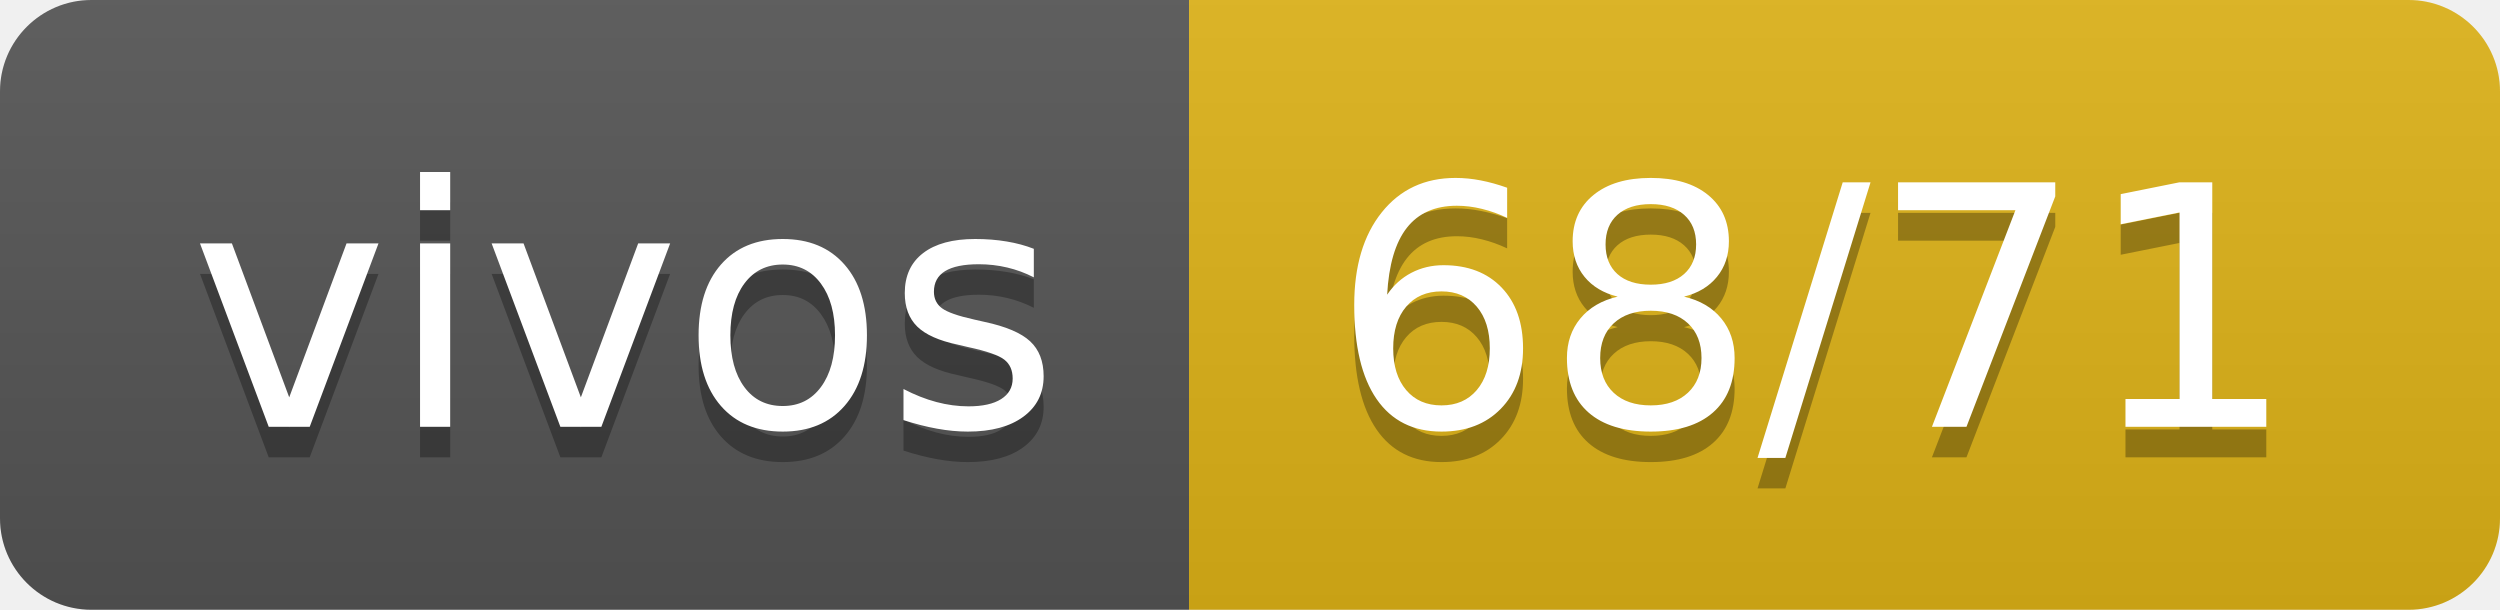
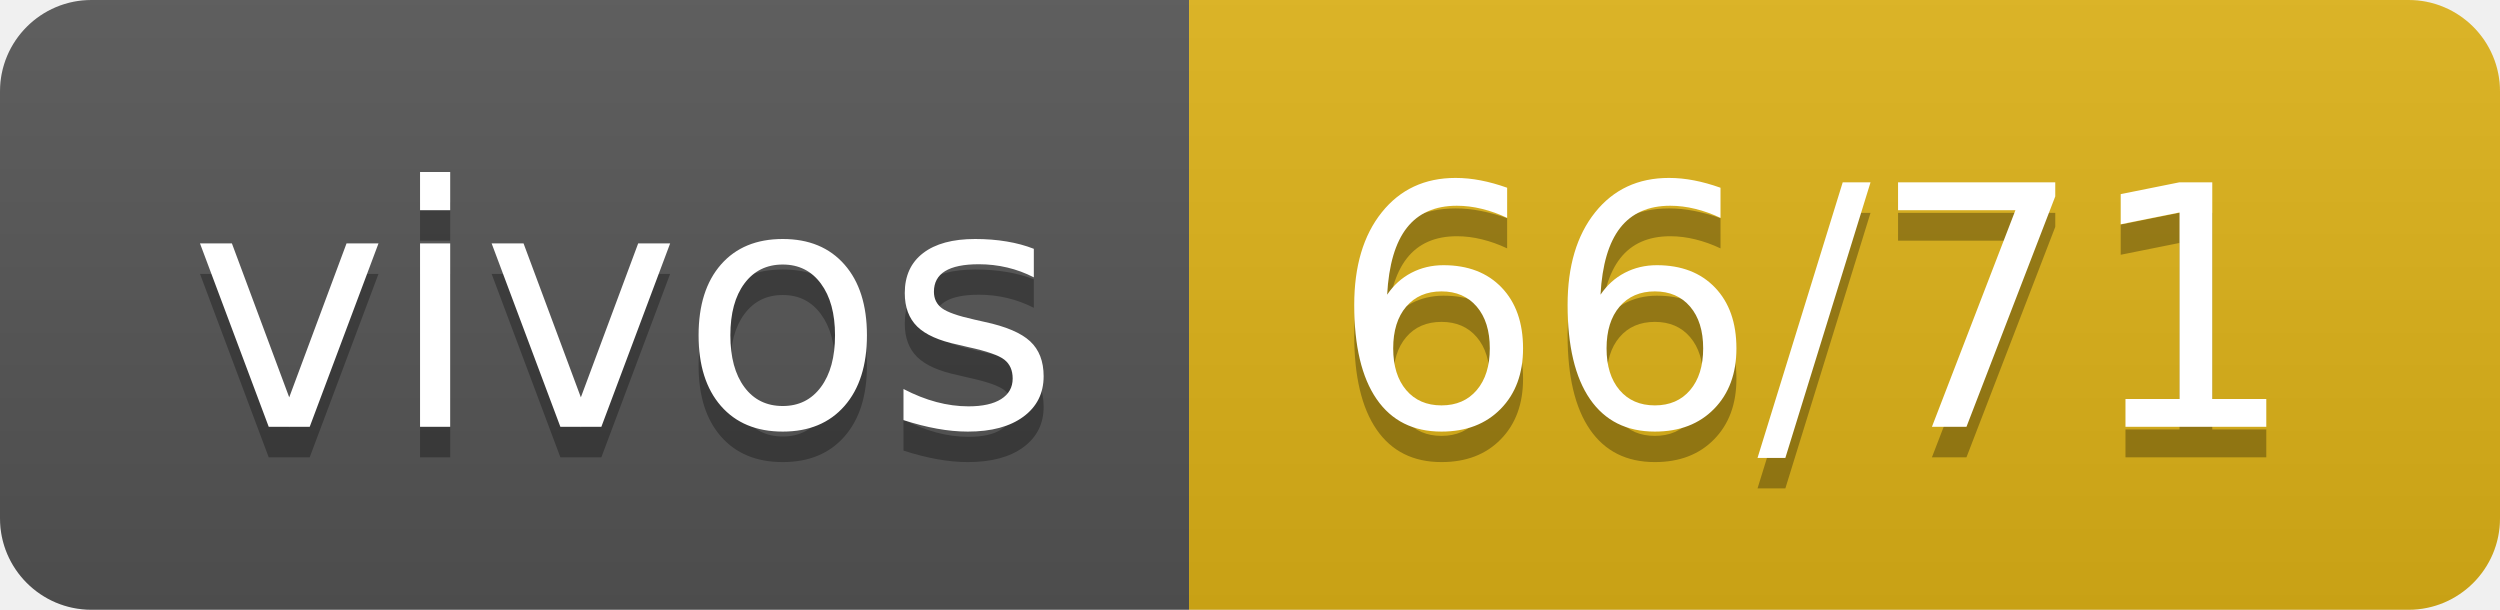
- <svg xmlns="http://www.w3.org/2000/svg" width="82" height="20" role="img" aria-label="vivos: 68/71">
+ <svg xmlns="http://www.w3.org/2000/svg" width="82" height="20" role="img" aria-label="vivos: 66/71">
  <linearGradient id="s" x2="0" y2="100%">
    <stop offset="0" stop-color="#bbb" stop-opacity=".1" />
    <stop offset="1" stop-opacity=".1" />
  </linearGradient>
  <clipPath id="r">
    <rect width="82" height="20" rx="3" fill="#fff" />
  </clipPath>
  <g clip-path="url(#r)">
    <rect width="39" height="20" fill="#555" />
    <rect x="39" width="43" height="20" fill="#dfb317" />
    <rect width="82" height="20" fill="url(#s)" />
  </g>
  <g fill="#fff" text-anchor="middle" font-family="Verdana,Geneva,DejaVu Sans,sans-serif" text-rendering="geometricPrecision" font-size="110">
    <text aria-hidden="true" x="205" y="150" fill="#010101" fill-opacity=".3" transform="scale(.1)" textLength="290">vivos</text>
    <text x="205" y="140" transform="scale(.1)" fill="#fff" textLength="290">vivos</text>
-     <text aria-hidden="true" x="595" y="150" fill="#010101" fill-opacity=".3" transform="scale(.1)" textLength="330">68/71</text>
-     <text x="595" y="140" transform="scale(.1)" fill="#fff" textLength="330">68/71</text>
+     <text aria-hidden="true" x="595" y="150" fill="#010101" fill-opacity=".3" transform="scale(.1)" textLength="330">66/71</text>
+     <text x="595" y="140" transform="scale(.1)" fill="#fff" textLength="330">66/71</text>
  </g>
</svg>
